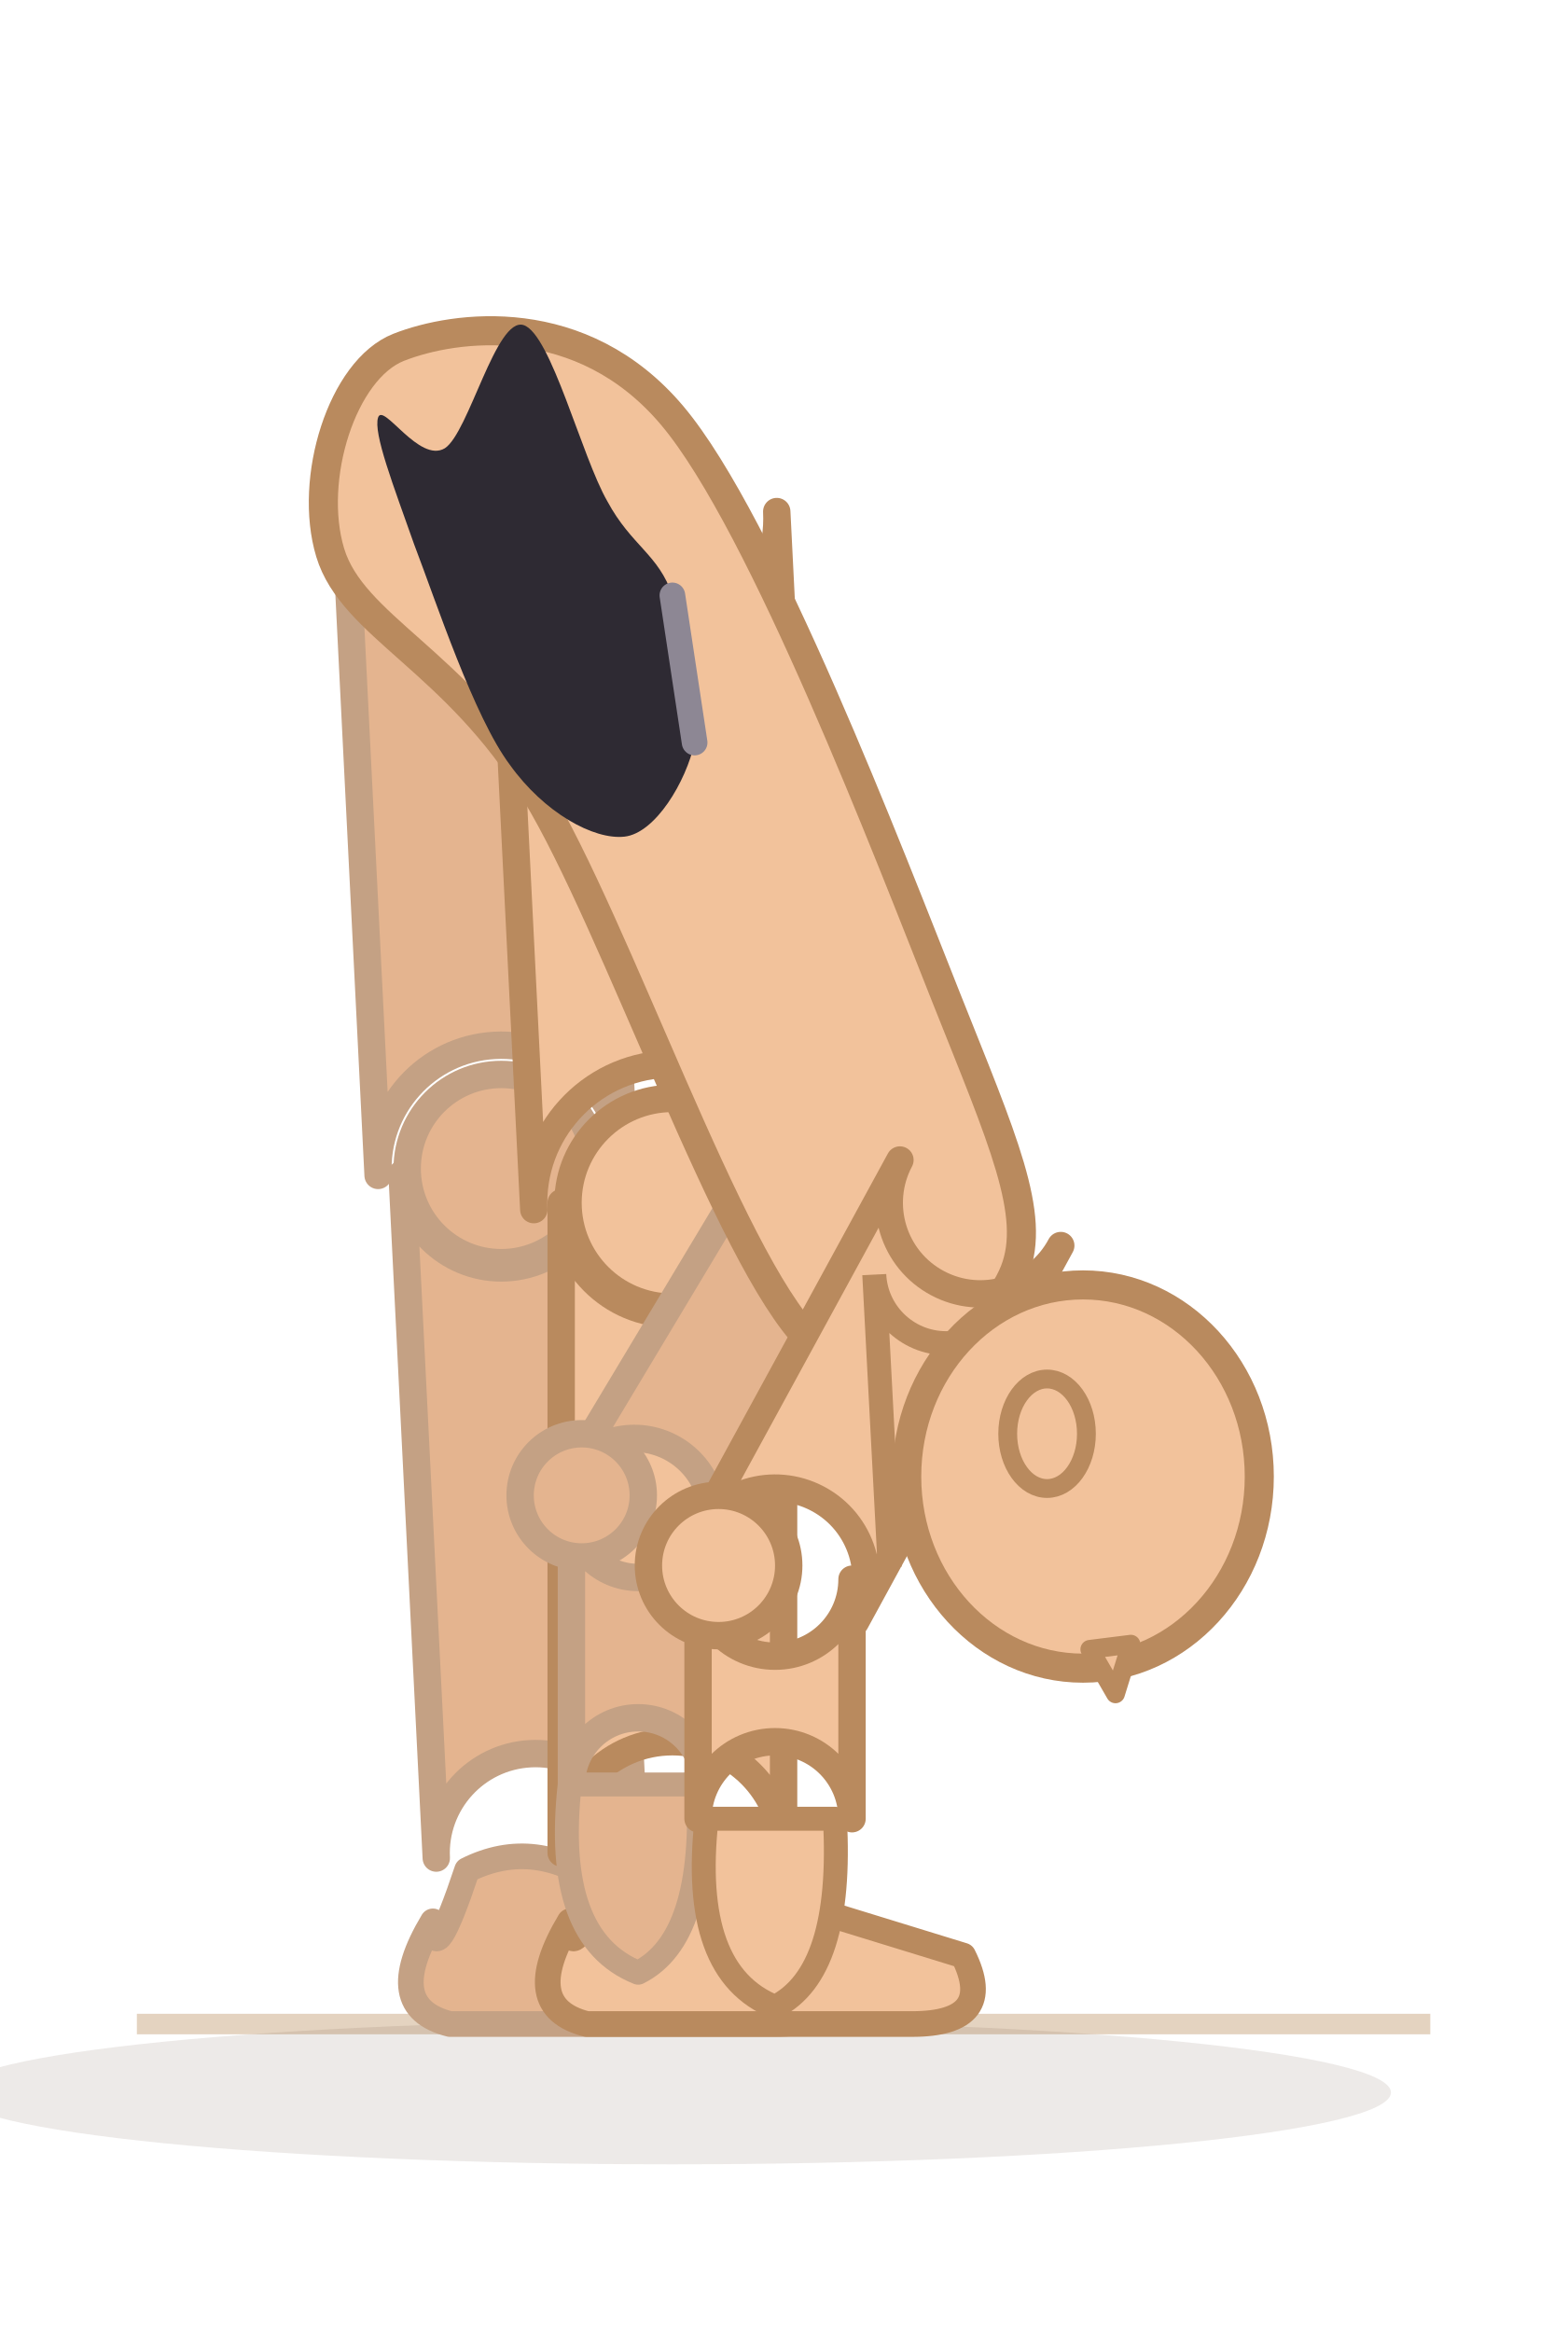
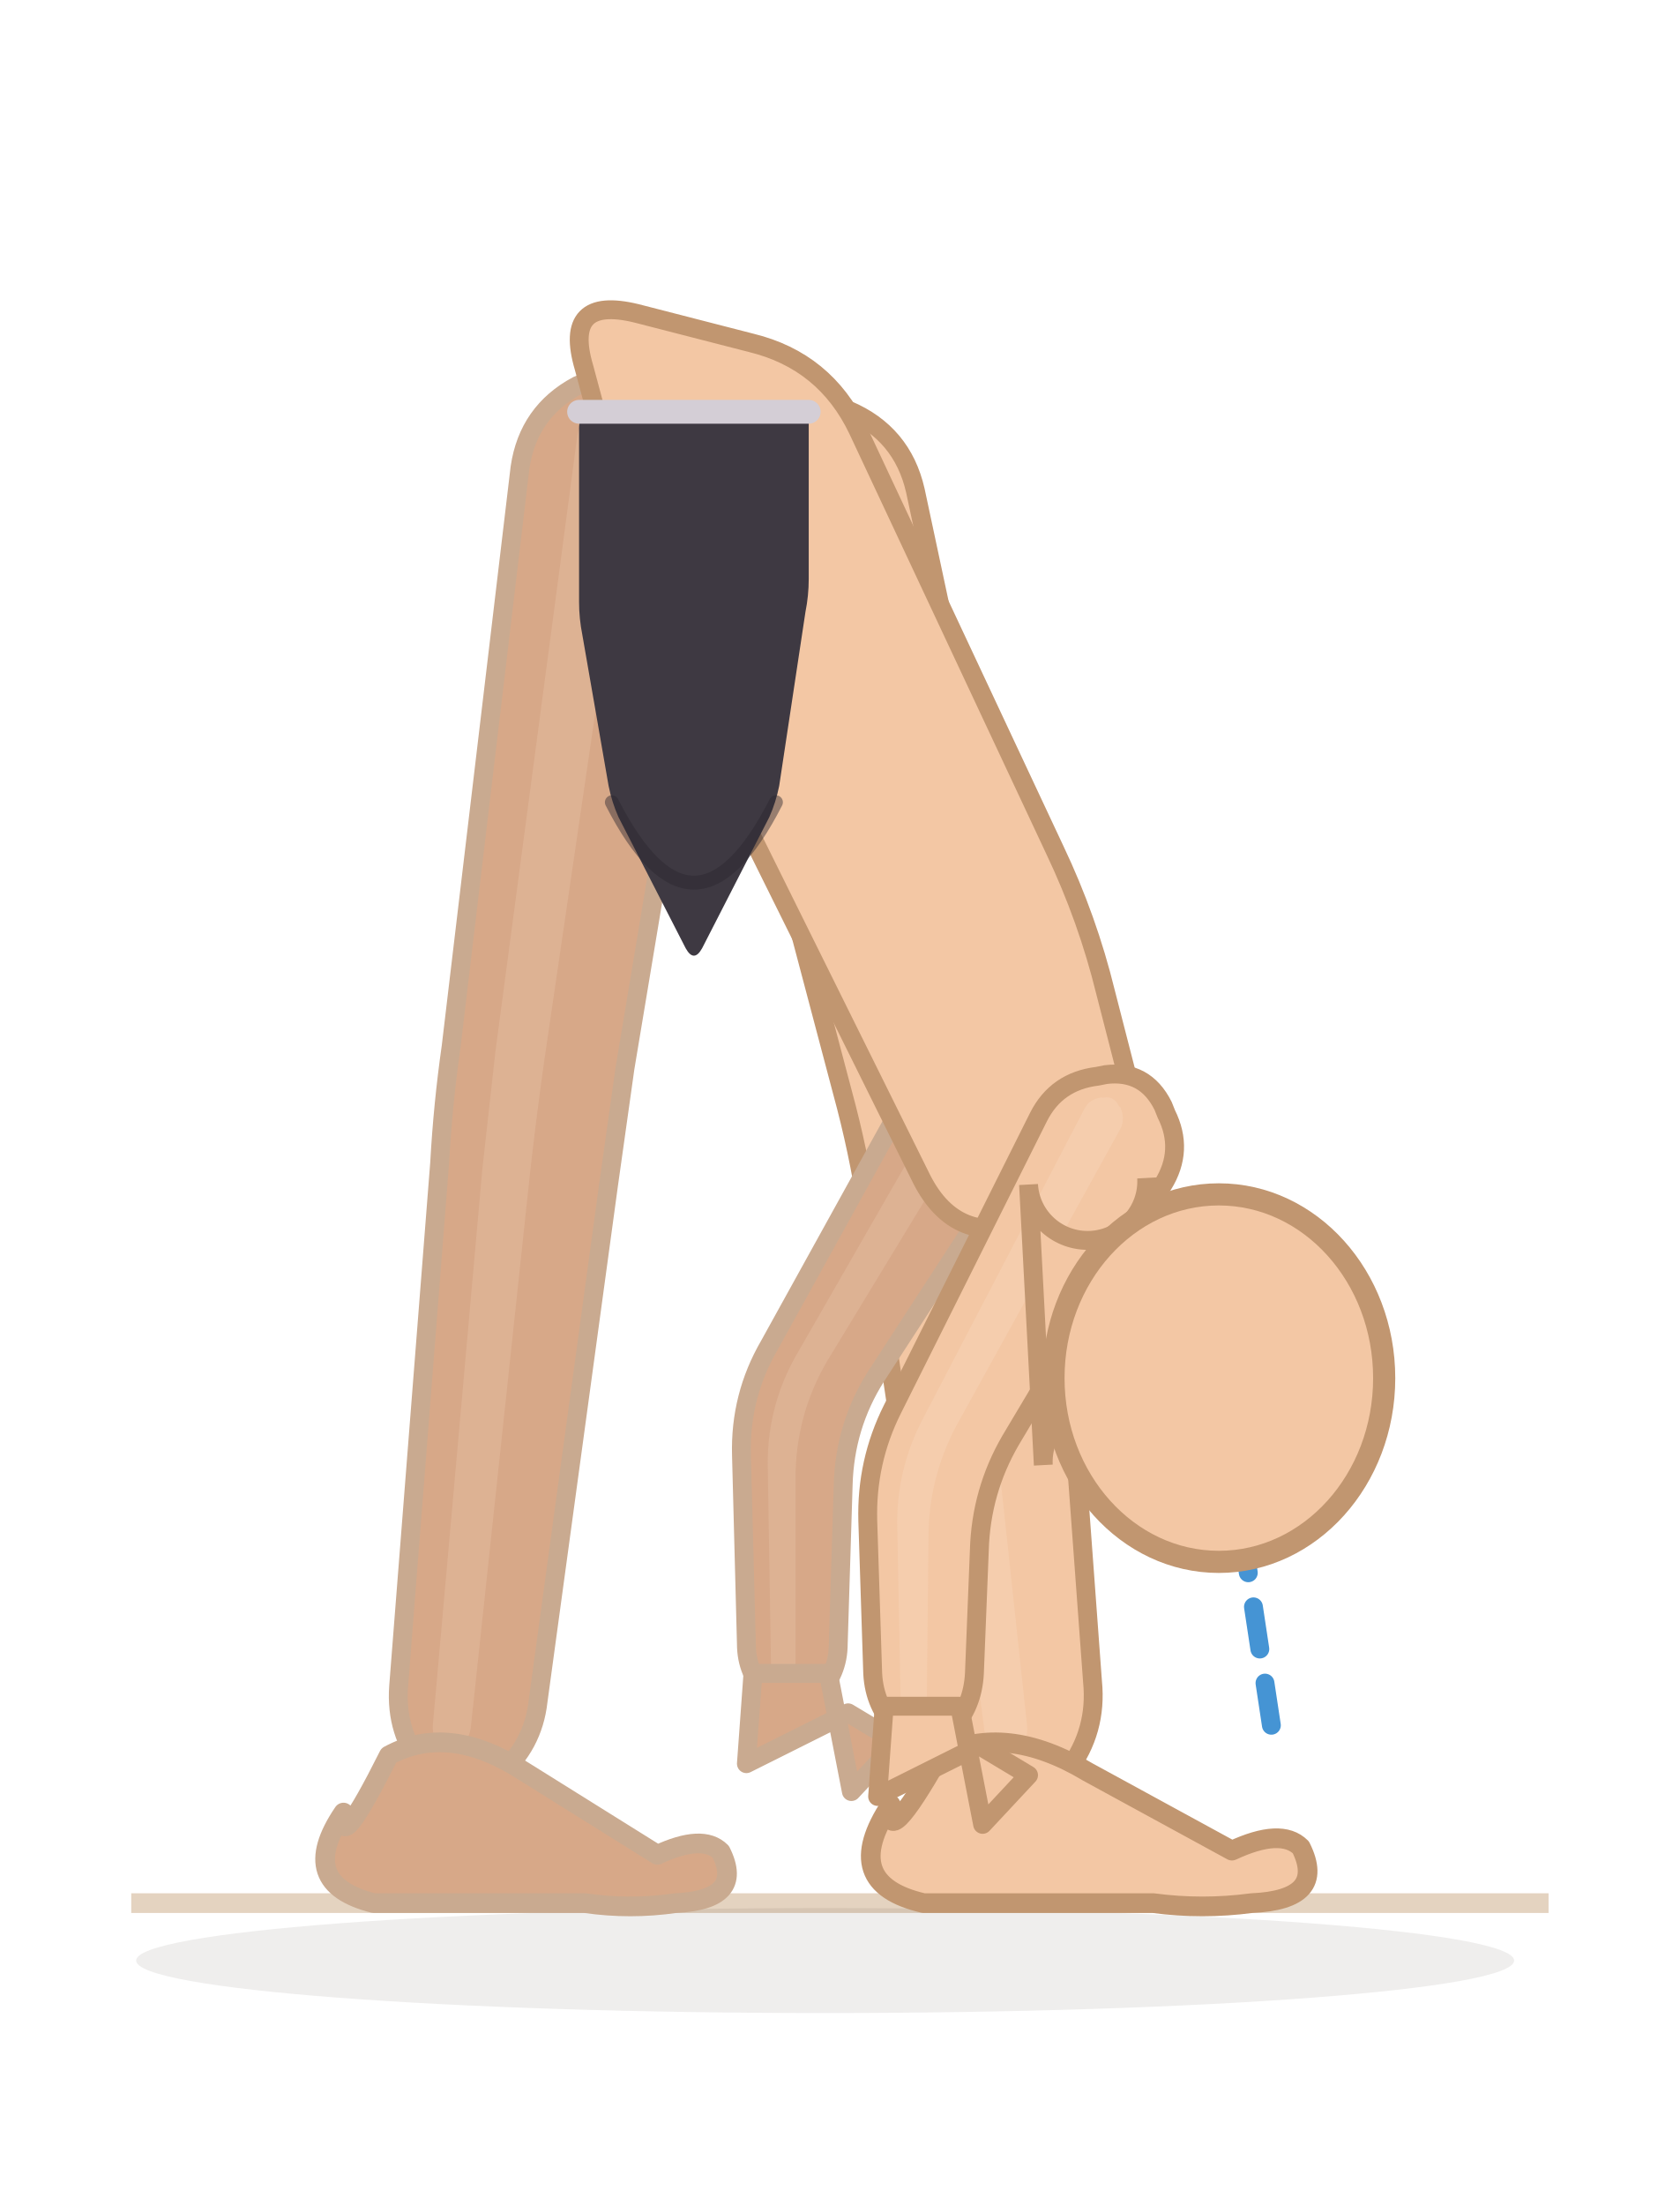
- <svg xmlns="http://www.w3.org/2000/svg" viewBox="68.7 49.7 91.6 136.3">
-   <line x1="76.7" y1="168" x2="152.3" y2="168" stroke="#e4d3c0" stroke-width="1.2" />
-   <ellipse cx="108" cy="172" rx="42" ry="4.2" fill="rgba(70,48,28,0.10)" />
-   <path d="M 88.8,78.4 L 90.8,118.4 A 7.2 7.2 0 0 1 105.2,117.6 L 103.2,77.6 A 7.2 7.2 0 0 1 88.8,78.4 Z" fill="#e4b48f" stroke="#c4a184" stroke-width="1.6" stroke-linejoin="round" />
-   <path d="M 92.2,118.3 L 94.2,158.3 A 5.8 5.8 0 0 1 105.8,157.7 L 103.8,117.7 A 5.8 5.8 0 0 1 92.2,118.3 Z" fill="#e4b48f" stroke="#c4a184" stroke-width="1.6" stroke-linejoin="round" />
-   <circle cx="98" cy="118" r="5.5" fill="#e4b48f" stroke="#c4a184" stroke-width="1.6" />
-   <path d="M 94,162 Q 91,167 95,168 L 114,168 Q 119,168 117,164 L 104,160 Q 100,157 96,159 Q 94,165 94,162 Z" fill="#e4b48f" stroke="#c4a184" stroke-width="1.5" stroke-linejoin="round" />
-   <path d="M 97.9,80.4 L 99.9,120.4 A 8.1 8.1 0 0 1 116.1,119.6 L 114.1,79.6 A 8.1 8.1 0 0 1 97.9,80.4 Z" fill="#f2c29b" stroke="#b98a5e" stroke-width="1.6" stroke-linejoin="round" />
-   <path d="M 101.5,120 L 101.5,158 A 6.5 6.5 0 0 1 114.5,158 L 114.5,120 A 6.5 6.5 0 0 1 101.5,120 Z" fill="#f2c29b" stroke="#b98a5e" stroke-width="1.6" stroke-linejoin="round" />
-   <circle cx="108" cy="120" r="6.1" fill="#f2c29b" stroke="#b98a5e" stroke-width="1.6" />
-   <path d="M 102,162 Q 99,167 103,168 L 122,168 Q 127,168 125,164 L 112,160 Q 108,157 104,159 Q 102,165 102,162 Z" fill="#f2c29b" stroke="#b98a5e" stroke-width="1.5" stroke-linejoin="round" />
-   <path d="M 114.1,115.6 L 102.1,135.6 A 4.6 4.6 0 0 1 109.9,140.4 L 121.9,120.4 A 4.6 4.6 0 0 1 114.1,115.6 Z" fill="#e4b48f" stroke="#c4a184" stroke-width="1.6" stroke-linejoin="round" />
-   <path d="M 102.1,138 L 102.1,154 A 3.9 3.9 0 0 1 109.9,154 L 109.9,138 A 3.9 3.9 0 0 1 102.1,138 Z" fill="#e4b48f" stroke="#c4a184" stroke-width="1.6" stroke-linejoin="round" />
-   <circle cx="102.7" cy="137.1" r="3.6" fill="#e4b48f" stroke="#c4a184" stroke-width="1.6" />
-   <path d="M 102,154 Q 101,163 106,165 Q 110,163 109.5,154 Z" fill="#e4b48f" stroke="#c4a184" stroke-width="1.4" stroke-linejoin="round" />
-   <path d="M 92,70 C 95.3,68.7 102.7,67.7 108,74 C 113.3,80.3 120.7,99.7 124,108 C 127.3,116.3 129.3,120.7 128,124 C 126.7,127.3 120.7,132.7 116,128 C 111.3,123.3 104.7,103.7 100,96 C 95.3,88.3 89.3,86.3 88,82 C 86.7,77.7 88.7,71.3 92,70 Z" fill="#f2c29b" stroke="#b98a5e" stroke-width="1.7" stroke-linejoin="round" />
-   <path d="M 121.3,117.5 L 109.3,139.5 A 5.3 5.3 0 0 1 118.7,144.5 L 130.7,122.5 A 5.3 5.3 0 0 1 121.3,117.5 Z" fill="#f2c29b" stroke="#b98a5e" stroke-width="1.6" stroke-linejoin="round" />
-   <path d="M 109.5,142 L 109.5,156 A 4.5 4.5 0 0 1 118.5,156 L 118.5,142 A 4.5 4.5 0 0 1 109.5,142 Z" fill="#f2c29b" stroke="#b98a5e" stroke-width="1.6" stroke-linejoin="round" />
-   <circle cx="110.7" cy="141.2" r="4.1" fill="#f2c29b" stroke="#b98a5e" stroke-width="1.6" />
-   <path d="M 110,156 Q 109,165 114,167 Q 118,165 117.5,156 Z" fill="#f2c29b" stroke="#b98a5e" stroke-width="1.4" stroke-linejoin="round" />
-   <path d="M 119.8,124.2 L 120.7,141.3 A 4.2 4.2 0 0 1 129.1,140.9 L 128.2,123.8 A 4.2 4.2 0 0 1 119.8,124.2 Z" fill="#f2c29b" stroke="#b98a5e" stroke-width="1.4" />
-   <ellipse cx="132" cy="136" rx="10.304" ry="11.2" fill="#f2c29b" stroke="#b98a5e" stroke-width="1.7" />
-   <ellipse cx="129.9" cy="133.5" rx="2.3" ry="3.2" fill="#f2c29b" stroke="#b98a5e" stroke-width="1.1" />
-   <path d="M 132.4,146.1 L 133.9,148.7 L 134.8,145.8 Z" fill="#f2c29b" stroke="#b98a5e" stroke-width="1.1" stroke-linejoin="round" />
+ <svg xmlns="http://www.w3.org/2000/svg" viewBox="57.7 52 102.4 134.4">
+   <line x1="65.7" y1="168" x2="152.1" y2="168" stroke="#e4d3c0" stroke-width="1.2" />
+   <ellipse cx="108" cy="171.5" rx="42" ry="3.2" fill="rgba(62,42,28,0.08)" />
+   <path d="M 89.4,80.5 L 85.2,115.8 Q 84.7,119.3 84.5,122.9 L 82,154.8 Q 81.8,157.6 83.5,159.7 L 83.9,160.2 Q 85.5,162.4 87.6,160.6 L 88.1,160.2 Q 90.2,158.4 90.5,155.7 L 94.8,124.2 Q 95.3,120.7 95.8,117.1 L 101.6,82.3 Q 102.1,78.9 99.7,76.5 L 99.1,76 Q 96.6,73.6 93.6,75.2 L 92.9,75.5 Q 89.9,77.1 89.4,80.5 Z" fill="#d7a888" stroke="#c9aa90" stroke-width="1.15" stroke-linejoin="round" />
+   <path d="M 92.9,78.5 L 87.9,116.1 Q 87.5,119.7 87.1,123.3 L 84.1,157 Q 84,157.8 84.5,158.4 L 84.6,158.5 Q 85,159.1 85.6,158.6 L 85.8,158.5 Q 86.3,158 86.4,157.3 L 90,123.6 Q 90.4,120 90.9,116.5 L 96.4,79 Q 96.5,78.1 95.8,77.4 L 95.6,77.3 Q 94.9,76.6 94.1,77 L 93.9,77.1 Q 93.1,77.6 92.9,78.5 Z" fill="#f3d4bc" opacity="0.22" />
+   <path d="M 78.64,162.48 Q 75.696,166.8 80.48,168 L 93.36,168 Q 96.12,168.4 98.88,168 Q 103.112,167.8 101.64,164.872 Q 100.536,163.768 97.776,165.056 L 89.68,160 Q 85.08,157 81.4,159 Q 78.272,165.24 78.64,162.48 Z" fill="#d7a888" stroke="#c9aa90" stroke-width="1.2" stroke-linejoin="round" />
+   <path d="M 100.2,85.1 L 109.3,119.5 Q 110.2,123 110.7,126.6 L 115,155.5 Q 115.4,158.5 117.7,160.4 L 118.2,160.9 Q 120.5,162.8 122.4,160.4 L 122.8,159.9 Q 124.6,157.5 124.3,154.5 L 122.1,124.6 Q 121.8,121 121.1,117.5 L 113.5,81.9 Q 112.7,78.4 109.4,77 L 108.2,76.5 Q 104.8,75.2 102.5,77.9 L 101.6,78.9 Q 99.3,81.6 100.2,85.1 Z" fill="#f3c7a4" stroke="#c19670" stroke-width="1.15" stroke-linejoin="round" />
+   <path d="M 105.6,81.1 L 112.6,118.9 Q 113.2,122.4 113.7,126 L 117.7,157.4 Q 117.8,158.3 118.5,158.8 L 118.6,158.9 Q 119.2,159.4 119.7,158.8 L 119.9,158.6 Q 120.4,158 120.3,157.1 L 116.9,125.5 Q 116.5,122 115.9,118.4 L 109.4,80.4 Q 109.2,79.3 108.3,78.9 L 108.1,78.8 Q 107.1,78.3 106.4,79.1 L 106.2,79.2 Q 105.4,80 105.6,81.1 Z" fill="#fbe3cf" opacity="0.22" />
+   <path d="M 112,162 Q 108.8,166.8 114,168 L 128,168 Q 131,168.4 134,168 Q 138.6,167.8 137,164.6 Q 135.8,163.4 132.8,164.8 L 124,160 Q 119,157 115,159 Q 111.6,165 112,162 Z" fill="#f3c7a4" stroke="#c19670" stroke-width="1.2" stroke-linejoin="round" />
+   <path d="M 113.5,117.9 L 104.6,134 Q 102.8,137.1 102.9,140.7 L 103.2,152.2 Q 103.2,154 104.5,155.3 L 104.7,155.6 Q 106,156.9 107.3,155.6 L 107.5,155.3 Q 108.8,154 108.8,152.2 L 109.1,142.5 Q 109.2,138.9 111.1,135.9 L 120.2,121.9 Q 121.4,120.1 120.6,118 L 120.4,117.6 Q 119.5,115.5 117.3,115.7 L 116.8,115.8 Q 114.6,115.9 113.5,117.9 Z" fill="#d7a888" stroke="#c9aa90" stroke-width="1.15" stroke-linejoin="round" />
+   <path d="M 116,117.6 L 106.3,134.5 Q 104.5,137.6 104.5,141.2 L 104.7,153.5 Q 104.7,154 105,154.4 L 105.1,154.5 Q 105.4,154.8 105.8,154.5 L 105.9,154.4 Q 106.2,154 106.2,153.5 L 106.2,141.7 Q 106.3,138.1 108.1,135 L 118,118.7 Q 118.3,118.2 118,117.6 L 118,117.5 Q 117.7,116.9 117.1,117 L 117,117 Q 116.3,117 116,117.6 Z" fill="#f3d4bc" opacity="0.22" />
+   <path d="M 108.2,154 L 109.6,161.2 L 112.4,158.2 L 109.4,156.4 L 103.2,159.5 L 103.6,154 Z" fill="#d7a888" stroke="#c9aa90" stroke-width="1.15" stroke-linejoin="round" />
+   <path d="M 96.5,71.1 L 103.5,72.9 Q 108,74 110,78.2 L 122,103.8 Q 124,108 125.1,112.5 L 126.9,119.5 Q 128,124 123.6,125.5 L 120.4,126.5 Q 116,128 113.9,123.9 L 102.1,100.1 Q 100,96 98.5,91.6 L 97.5,88.4 Q 96,84 94.7,79.6 L 93.3,74.4 Q 92,70 96.5,71.1 Z" fill="#f3c7a4" stroke="#c19670" stroke-width="1.15" stroke-linejoin="round" />
+   <path d="M 121,120.1 L 112.1,137.9 Q 110.5,141.1 110.6,144.7 L 110.9,154 Q 111,156 112.4,157.4 L 112.7,157.7 Q 114,159.2 115.4,157.7 L 115.7,157.4 Q 117,156 117.1,154 L 117.4,146.5 Q 117.5,142.9 119.3,139.8 L 128.6,124.2 Q 129.9,122.1 128.8,119.9 L 128.6,119.4 Q 127.5,117.2 125.1,117.5 L 124.6,117.6 Q 122.1,117.9 121,120.1 Z" fill="#f3c7a4" stroke="#c19670" stroke-width="1.15" stroke-linejoin="round" />
+   <path d="M 123.8,119.6 L 114,138.4 Q 112.3,141.6 112.4,145.2 L 112.6,155.5 Q 112.6,156 112.9,156.4 L 113,156.5 Q 113.4,156.9 113.8,156.5 L 113.9,156.4 Q 114.2,156 114.2,155.4 L 114.3,145.7 Q 114.3,142.1 116,138.9 L 126,120.8 Q 126.3,120.2 126,119.5 L 125.9,119.4 Q 125.6,118.8 125,118.9 L 124.8,118.9 Q 124.1,119 123.8,119.6 Z" fill="#fbe3cf" opacity="0.22" />
+   <path d="M 116.2,156 L 117.6,163.2 L 120.4,160.2 L 117.4,158.4 L 111.2,161.5 L 111.6,156 Z" fill="#f3c7a4" stroke="#c19670" stroke-width="1.15" stroke-linejoin="round" />
+   <line x1="132" y1="136" x2="135.3" y2="157.8" stroke="#2481cc" stroke-width="1.15" stroke-dasharray="2.6 2.1" stroke-linecap="round" opacity="0.85" />
+   <path d="M 120.4,124.2 L 121.3,141.3 A 3.6 3.6 0 0 1 128.5,140.9 L 127.6,123.8 A 3.6 3.6 0 0 1 120.4,124.2 Z" fill="#f3c7a4" stroke="#c19670" stroke-width="1.15" />
+   <ellipse cx="132" cy="136" rx="10.08" ry="11.2" fill="#f3c7a4" stroke="#c19670" stroke-width="1.35" />
  <g data-shorts="1">
-     <path d="M 108,84.5 C 108.9,86.8 109.8,90.7 109.3,93.1 C 108.8,95.4 107,98.4 105.2,98.6 C 103.4,98.8 100.5,97.2 98.5,94.4 C 96.4,91.6 94.2,84.9 92.9,81.5 C 91.7,78.1 90.5,75 90.8,74.1 C 91.1,73.2 93.2,76.8 94.7,75.9 C 96.1,75 97.7,68.2 99.3,68.7 C 100.9,69.2 102.7,76.4 104.2,79 C 105.6,81.6 107.2,82.1 108,84.5 Z" fill="#2e2a33" />
-     <path d="M 108,84.5 L 109.3,93.1" fill="none" stroke="#8d8794" stroke-width="1.5" stroke-linecap="round" />
+     <path d="M 106.7,77.1 L 94.1,77.1 Q 93,77.1 93,78.1 L 93,88.7 Q 93,89.7 93.2,90.7 L 94.8,99.9 Q 95,100.9 95.4,101.8 L 99.5,109.8 Q 100,110.7 100.5,109.8 L 104.6,101.8 Q 105,100.9 105.2,99.9 L 106.8,89.3 Q 107,88.3 107,87.3 L 107,77.9 Q 107,77.7 107,77.4 L 107,77.3 Q 107,77.1 106.7,77.1 Z" fill="#3e3942" />
+     <path d="M 107,77.1 L 93,77.1" fill="none" stroke="#d4ced6" stroke-width="1.45" stroke-linecap="round" />
+     <path d="M 95,100.9 Q 100,110.7 105,100.9" fill="none" stroke="#2a262e" stroke-width="0.85" stroke-linecap="round" opacity="0.45" />
  </g>
</svg>
